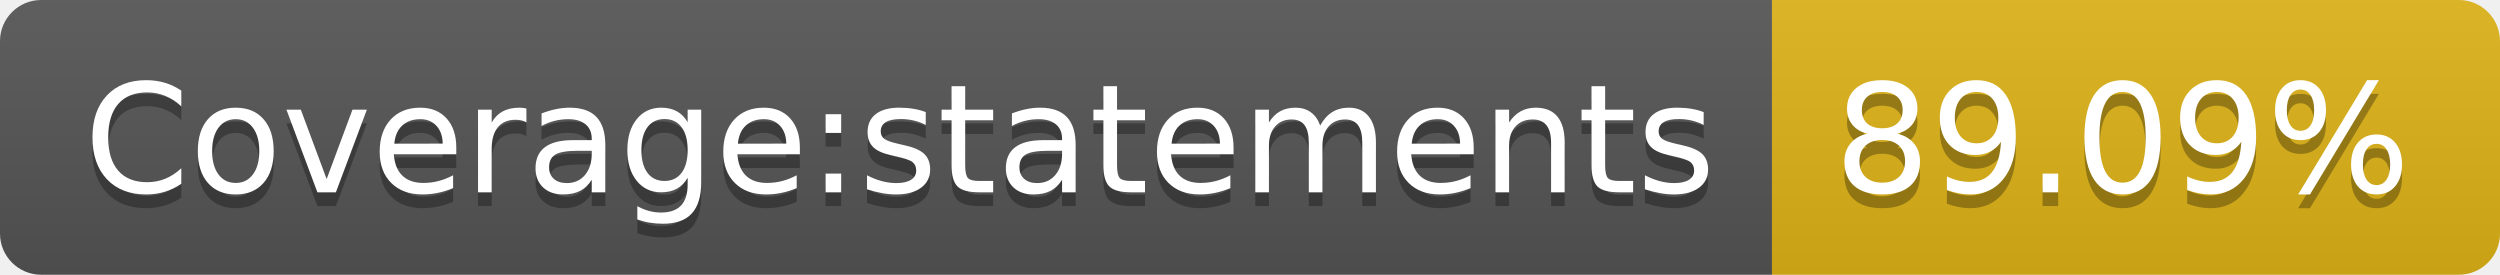
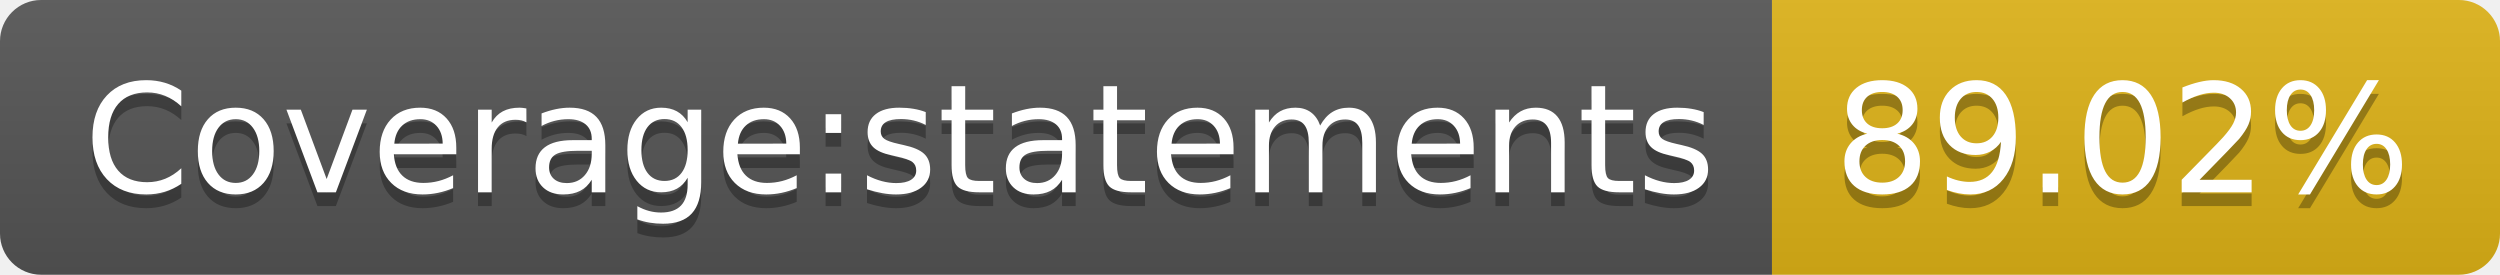
- <svg xmlns="http://www.w3.org/2000/svg" width="182" height="20" role="img" aria-label="Coverage:statements: 89.09%">
+ <svg xmlns="http://www.w3.org/2000/svg" width="182" height="20" role="img" aria-label="Coverage:statements: 89.02%">
  <linearGradient id="s" x2="0" y2="100%">
    <stop offset="0" stop-color="#bbb" stop-opacity=".1" />
    <stop offset="1" stop-opacity=".1" />
  </linearGradient>
  <clipPath id="r">
    <rect width="182" height="20" rx="3" fill="#fff" />
  </clipPath>
  <g clip-path="url(#r)">
    <rect width="129" height="20" fill="#555" />
    <rect x="129" width="53" height="20" fill="#dfb317" />
    <rect width="182" height="20" fill="url(#s)" />
  </g>
  <g fill="#fff" text-anchor="middle" font-family="Verdana,Geneva,DejaVu Sans,sans-serif" text-rendering="geometricPrecision" font-size="110">
    <text aria-hidden="true" x="655" y="150" fill="#010101" fill-opacity=".3" transform="scale(.1)" textLength="1190">Coverage:statements</text>
    <text x="655" y="140" transform="scale(.1)" fill="#fff" textLength="1190">Coverage:statements</text>
-     <text aria-hidden="true" x="1545" y="150" fill="#010101" fill-opacity=".3" transform="scale(.1)" textLength="430">89.09%</text>
-     <text x="1545" y="140" transform="scale(.1)" fill="#fff" textLength="430">89.09%</text>
+     <text aria-hidden="true" x="1545" y="150" fill="#010101" fill-opacity=".3" transform="scale(.1)" textLength="430">89.02%</text>
+     <text x="1545" y="140" transform="scale(.1)" fill="#fff" textLength="430">89.02%</text>
  </g>
</svg>
